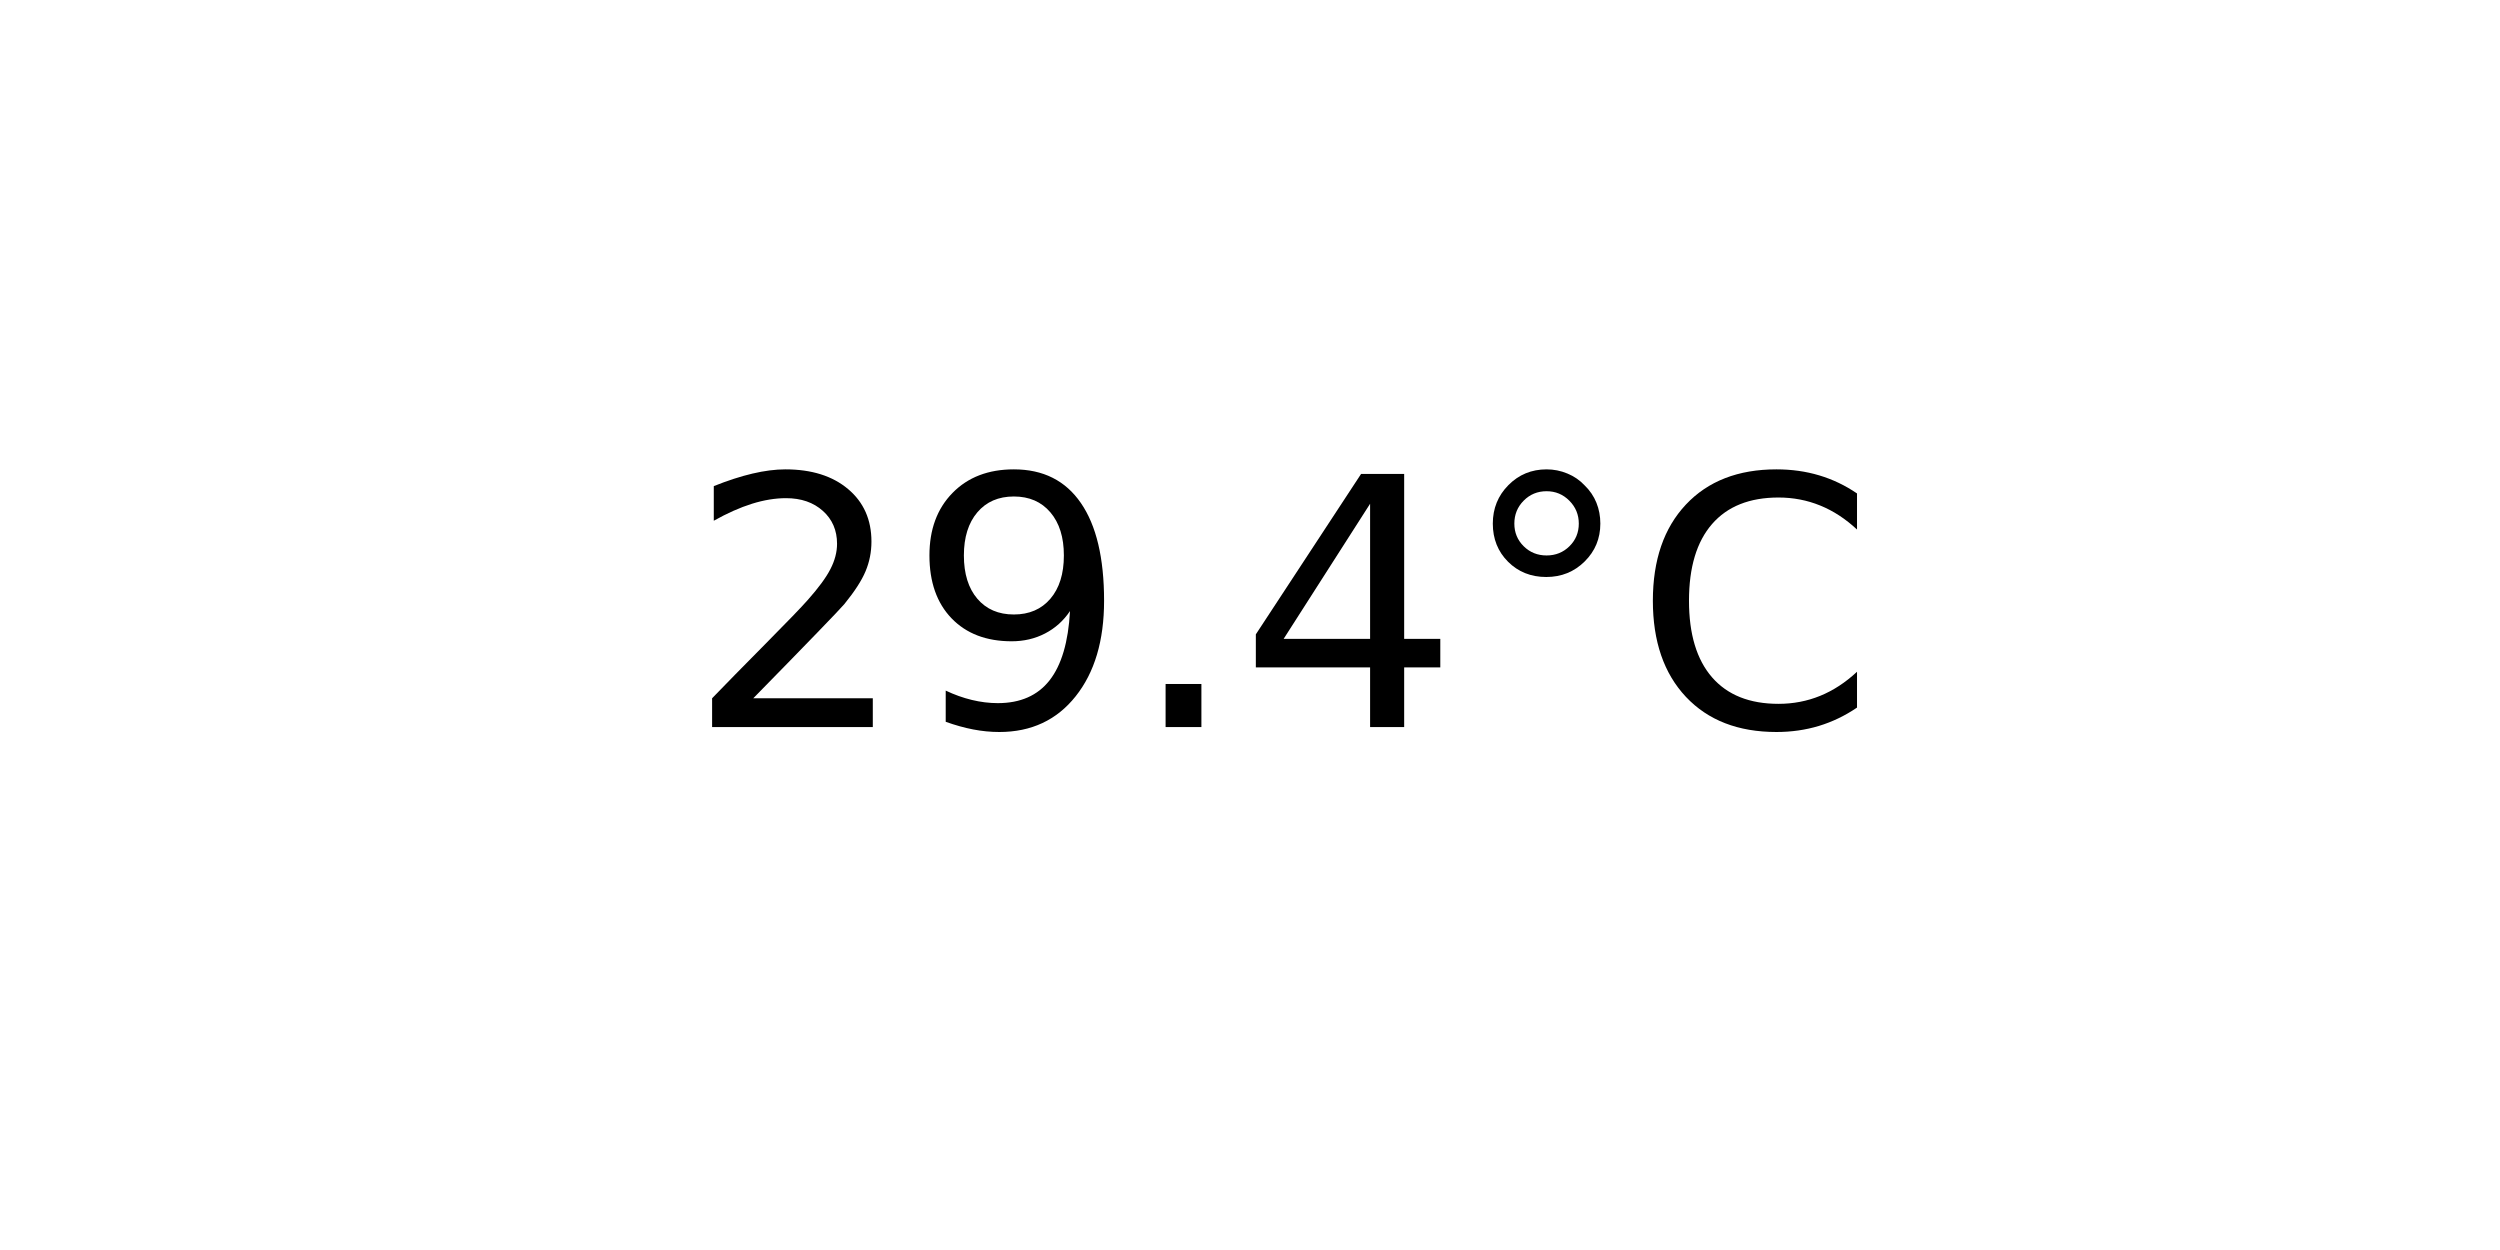
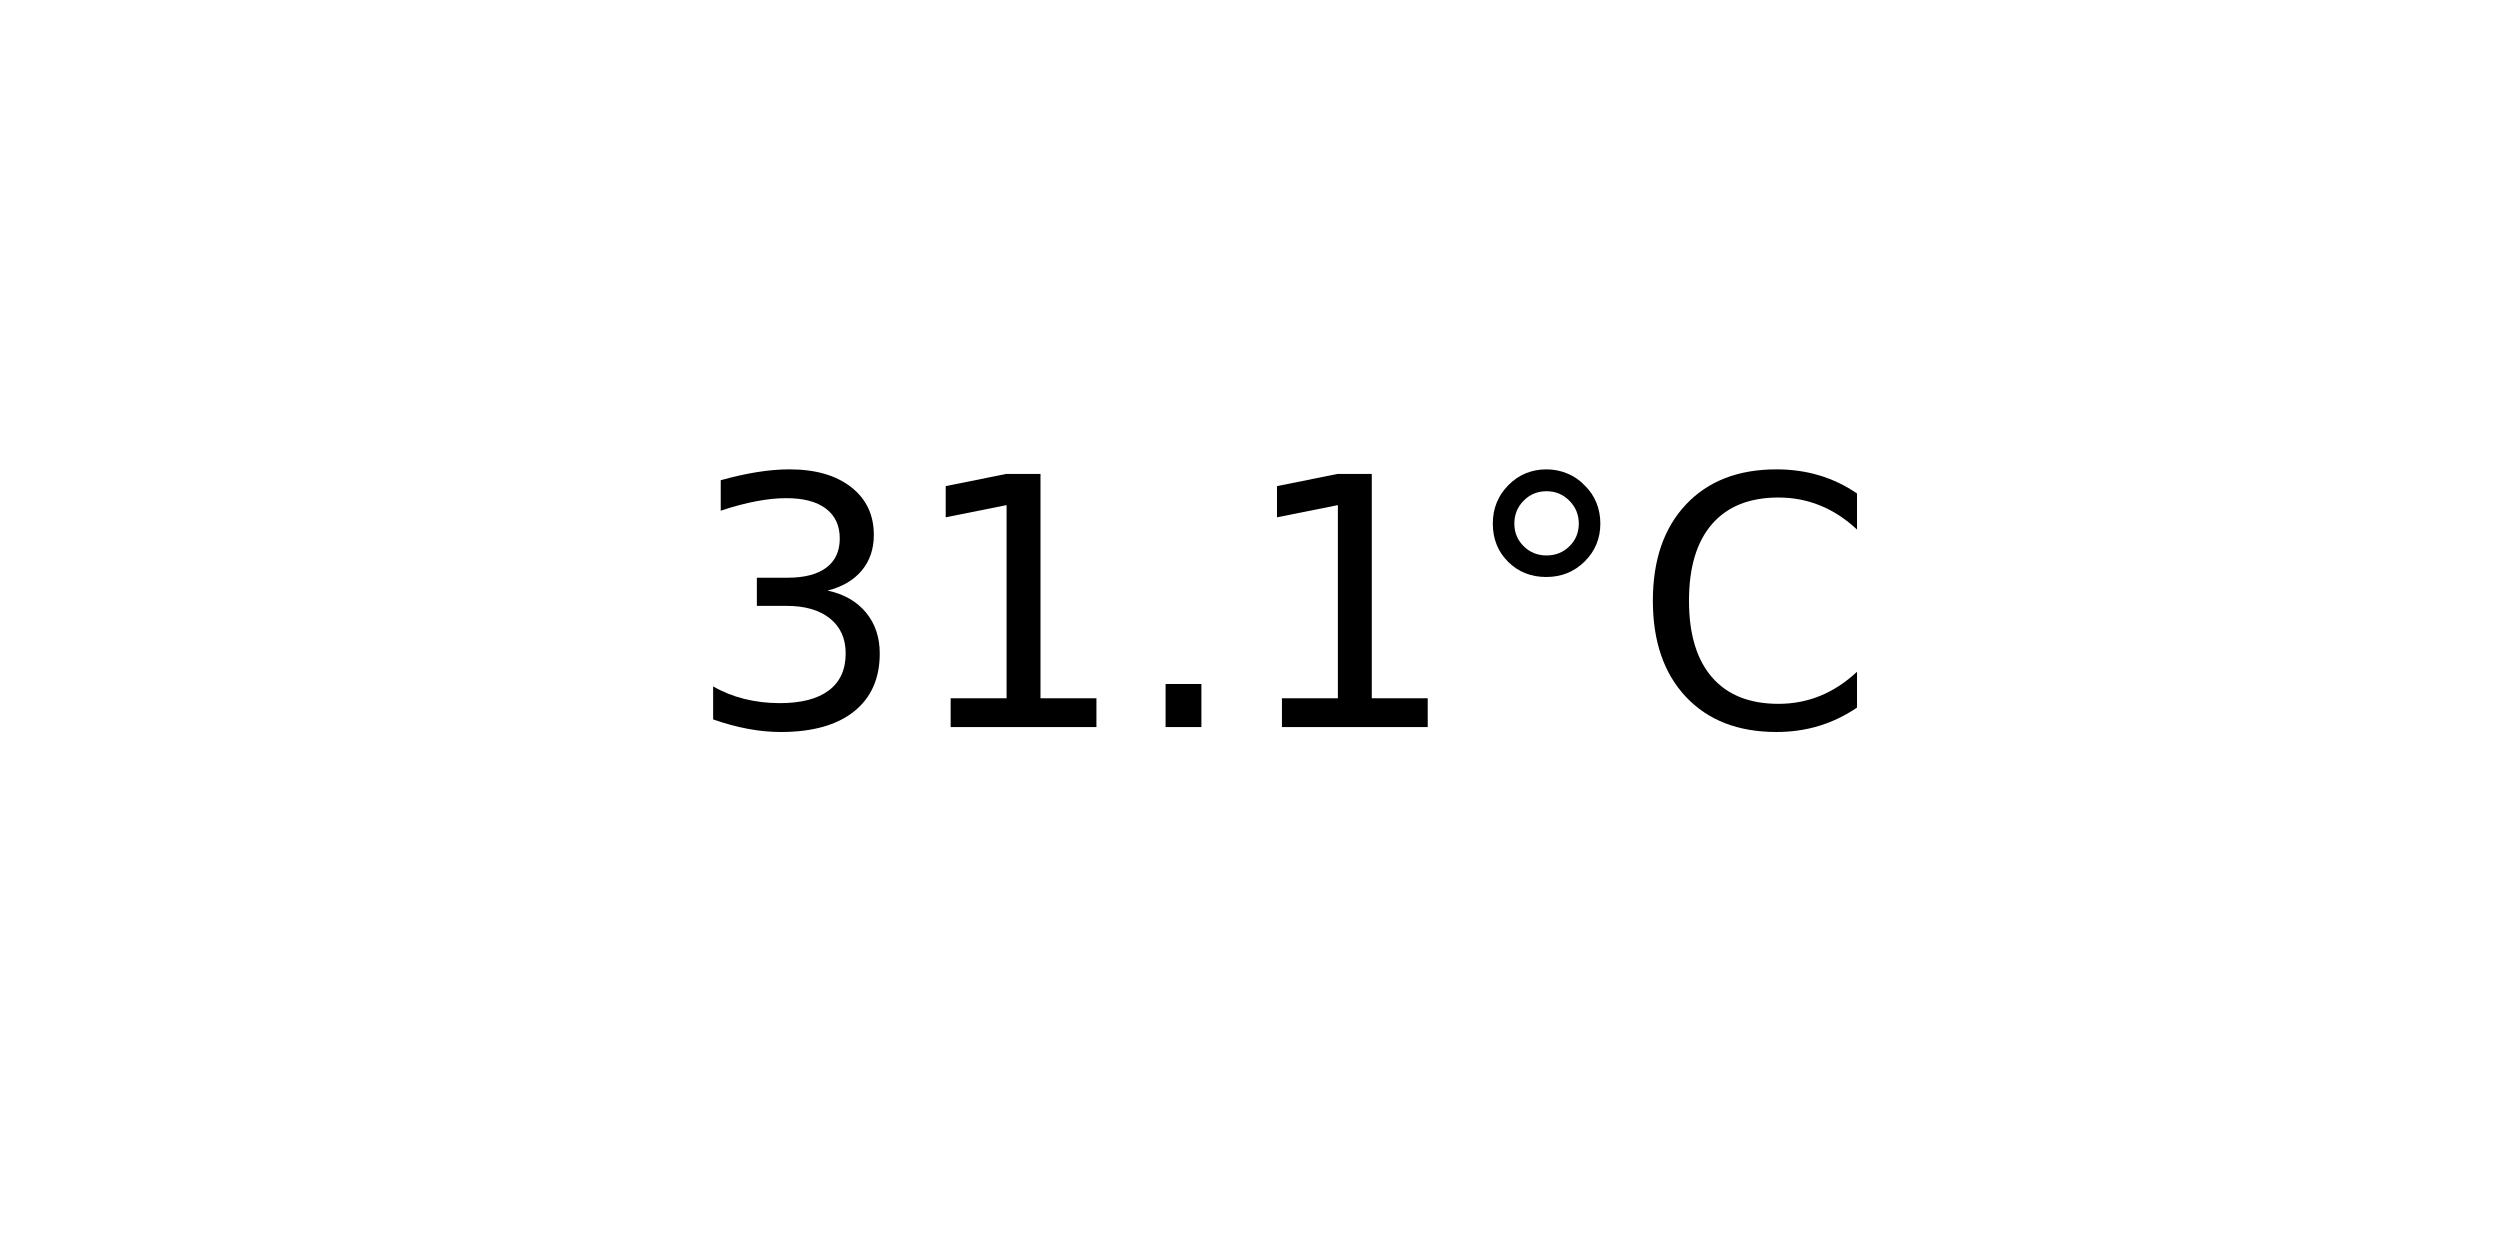
<svg xmlns="http://www.w3.org/2000/svg" xmlns:xlink="http://www.w3.org/1999/xlink" width="72pt" height="36pt" viewBox="0 0 72 36" version="1.1">
  <defs>
    <style type="text/css">*{stroke-linejoin: round; stroke-linecap: butt}</style>
  </defs>
  <g id="figure_1">
    <g id="axes_1">
      <g id="text_1">
        <g transform="translate(19.77578 20.93937) scale(0.1 -0.1)">
          <defs>
-             <path id="DejaVuSans-32" d="M 1228 531  L 3431 531  L 3431 0  L 469 0  L 469 531  Q 828 903 1448 1529  Q 2069 2156 2228 2338  Q 2531 2678 2651 2914  Q 2772 3150 2772 3378  Q 2772 3750 2511 3984  Q 2250 4219 1831 4219  Q 1534 4219 1204 4116  Q 875 4013 500 3803  L 500 4441  Q 881 4594 1212 4672  Q 1544 4750 1819 4750  Q 2544 4750 2975 4387  Q 3406 4025 3406 3419  Q 3406 3131 3298 2873  Q 3191 2616 2906 2266  Q 2828 2175 2409 1742  Q 1991 1309 1228 531  z " transform="scale(0.015625)" />
-             <path id="DejaVuSans-39" d="M 703 97  L 703 672  Q 941 559 1184 500  Q 1428 441 1663 441  Q 2288 441 2617 861  Q 2947 1281 2994 2138  Q 2813 1869 2534 1725  Q 2256 1581 1919 1581  Q 1219 1581 811 2004  Q 403 2428 403 3163  Q 403 3881 828 4315  Q 1253 4750 1959 4750  Q 2769 4750 3195 4129  Q 3622 3509 3622 2328  Q 3622 1225 3098 567  Q 2575 -91 1691 -91  Q 1453 -91 1209 -44  Q 966 3 703 97  z M 1959 2075  Q 2384 2075 2632 2365  Q 2881 2656 2881 3163  Q 2881 3666 2632 3958  Q 2384 4250 1959 4250  Q 1534 4250 1286 3958  Q 1038 3666 1038 3163  Q 1038 2656 1286 2365  Q 1534 2075 1959 2075  z " transform="scale(0.015625)" />
+             <path id="DejaVuSans-33" d="M 2597 2516  Q 3050 2419 3304 2112  Q 3559 1806 3559 1356  Q 3559 666 3084 287  Q 2609 -91 1734 -91  Q 1441 -91 1130 -33  Q 819 25 488 141  L 488 750  Q 750 597 1062 519  Q 1375 441 1716 441  Q 2309 441 2620 675  Q 2931 909 2931 1356  Q 2931 1769 2642 2001  Q 2353 2234 1838 2234  L 1294 2234  L 1294 2753  L 1863 2753  Q 2328 2753 2575 2939  Q 2822 3125 2822 3475  Q 2822 3834 2567 4026  Q 2313 4219 1838 4219  Q 1578 4219 1281 4162  Q 984 4106 628 3988  L 628 4550  Q 988 4650 1302 4700  Q 1616 4750 1894 4750  Q 2613 4750 3031 4423  Q 3450 4097 3450 3541  Q 3450 3153 3228 2886  Q 3006 2619 2597 2516  z " transform="scale(0.015625)" />
+             <path id="DejaVuSans-31" d="M 794 531  L 1825 531  L 1825 4091  L 703 3866  L 703 4441  L 1819 4666  L 2450 4666  L 2450 531  L 3481 531  L 3481 0  L 794 0  L 794 531  z " transform="scale(0.015625)" />
            <path id="DejaVuSans-2e" d="M 684 794  L 1344 794  L 1344 0  L 684 0  L 684 794  z " transform="scale(0.015625)" />
-             <path id="DejaVuSans-34" d="M 2419 4116  L 825 1625  L 2419 1625  L 2419 4116  z M 2253 4666  L 3047 4666  L 3047 1625  L 3713 1625  L 3713 1100  L 3047 1100  L 3047 0  L 2419 0  L 2419 1100  L 313 1100  L 313 1709  L 2253 4666  z " transform="scale(0.015625)" />
            <path id="DejaVuSans-b0" d="M 1600 4347  Q 1350 4347 1178 4173  Q 1006 4000 1006 3750  Q 1006 3503 1178 3333  Q 1350 3163 1600 3163  Q 1850 3163 2022 3333  Q 2194 3503 2194 3750  Q 2194 3997 2020 4172  Q 1847 4347 1600 4347  z M 1600 4750  Q 1800 4750 1984 4673  Q 2169 4597 2303 4453  Q 2447 4313 2519 4134  Q 2591 3956 2591 3750  Q 2591 3338 2302 3052  Q 2013 2766 1594 2766  Q 1172 2766 890 3047  Q 609 3328 609 3750  Q 609 4169 896 4459  Q 1184 4750 1600 4750  z " transform="scale(0.015625)" />
            <path id="DejaVuSans-43" d="M 4122 4306  L 4122 3641  Q 3803 3938 3442 4084  Q 3081 4231 2675 4231  Q 1875 4231 1450 3742  Q 1025 3253 1025 2328  Q 1025 1406 1450 917  Q 1875 428 2675 428  Q 3081 428 3442 575  Q 3803 722 4122 1019  L 4122 359  Q 3791 134 3420 21  Q 3050 -91 2638 -91  Q 1578 -91 968 557  Q 359 1206 359 2328  Q 359 3453 968 4101  Q 1578 4750 2638 4750  Q 3056 4750 3426 4639  Q 3797 4528 4122 4306  z " transform="scale(0.015625)" />
          </defs>
-           <use xlink:href="#DejaVuSans-32" />
-           <use xlink:href="#DejaVuSans-39" x="63.623" />
+           <use xlink:href="#DejaVuSans-33" />
+           <use xlink:href="#DejaVuSans-31" x="63.623" />
          <use xlink:href="#DejaVuSans-2e" x="127.246" />
-           <use xlink:href="#DejaVuSans-34" x="159.033" />
+           <use xlink:href="#DejaVuSans-31" x="159.033" />
          <use xlink:href="#DejaVuSans-b0" x="222.656" />
          <use xlink:href="#DejaVuSans-43" x="272.656" />
        </g>
      </g>
    </g>
  </g>
</svg>
